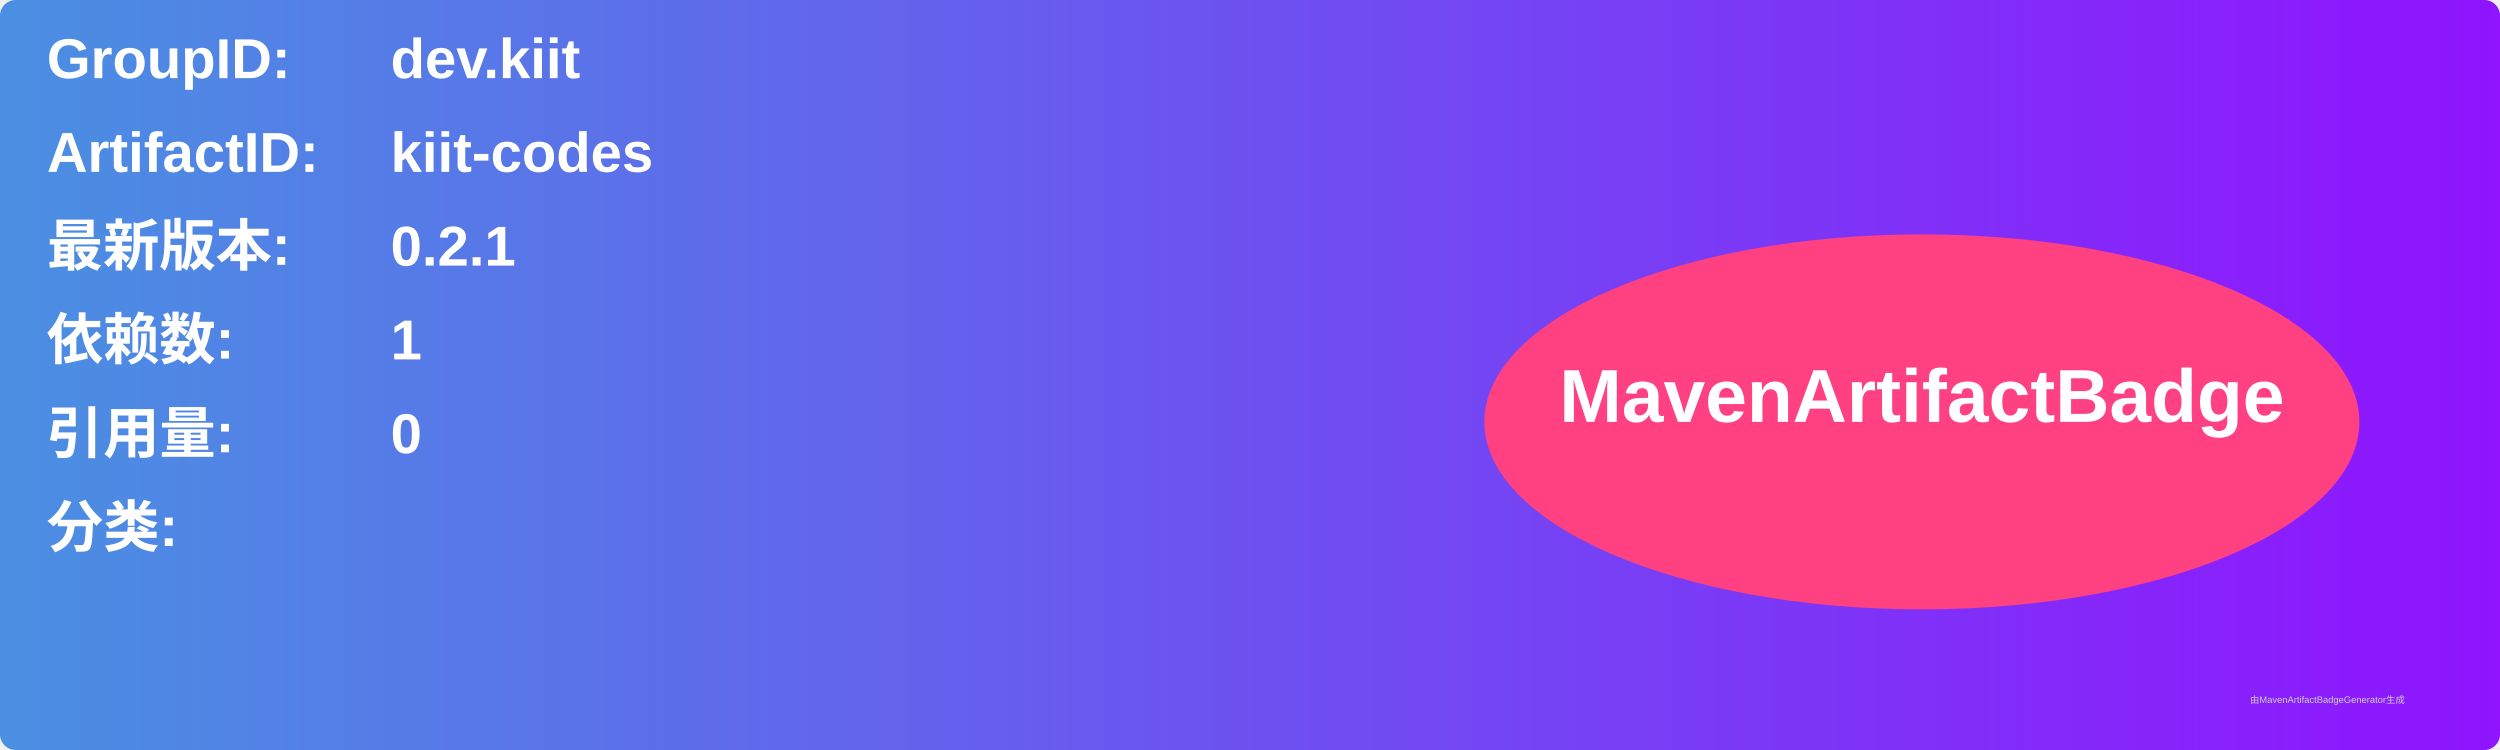
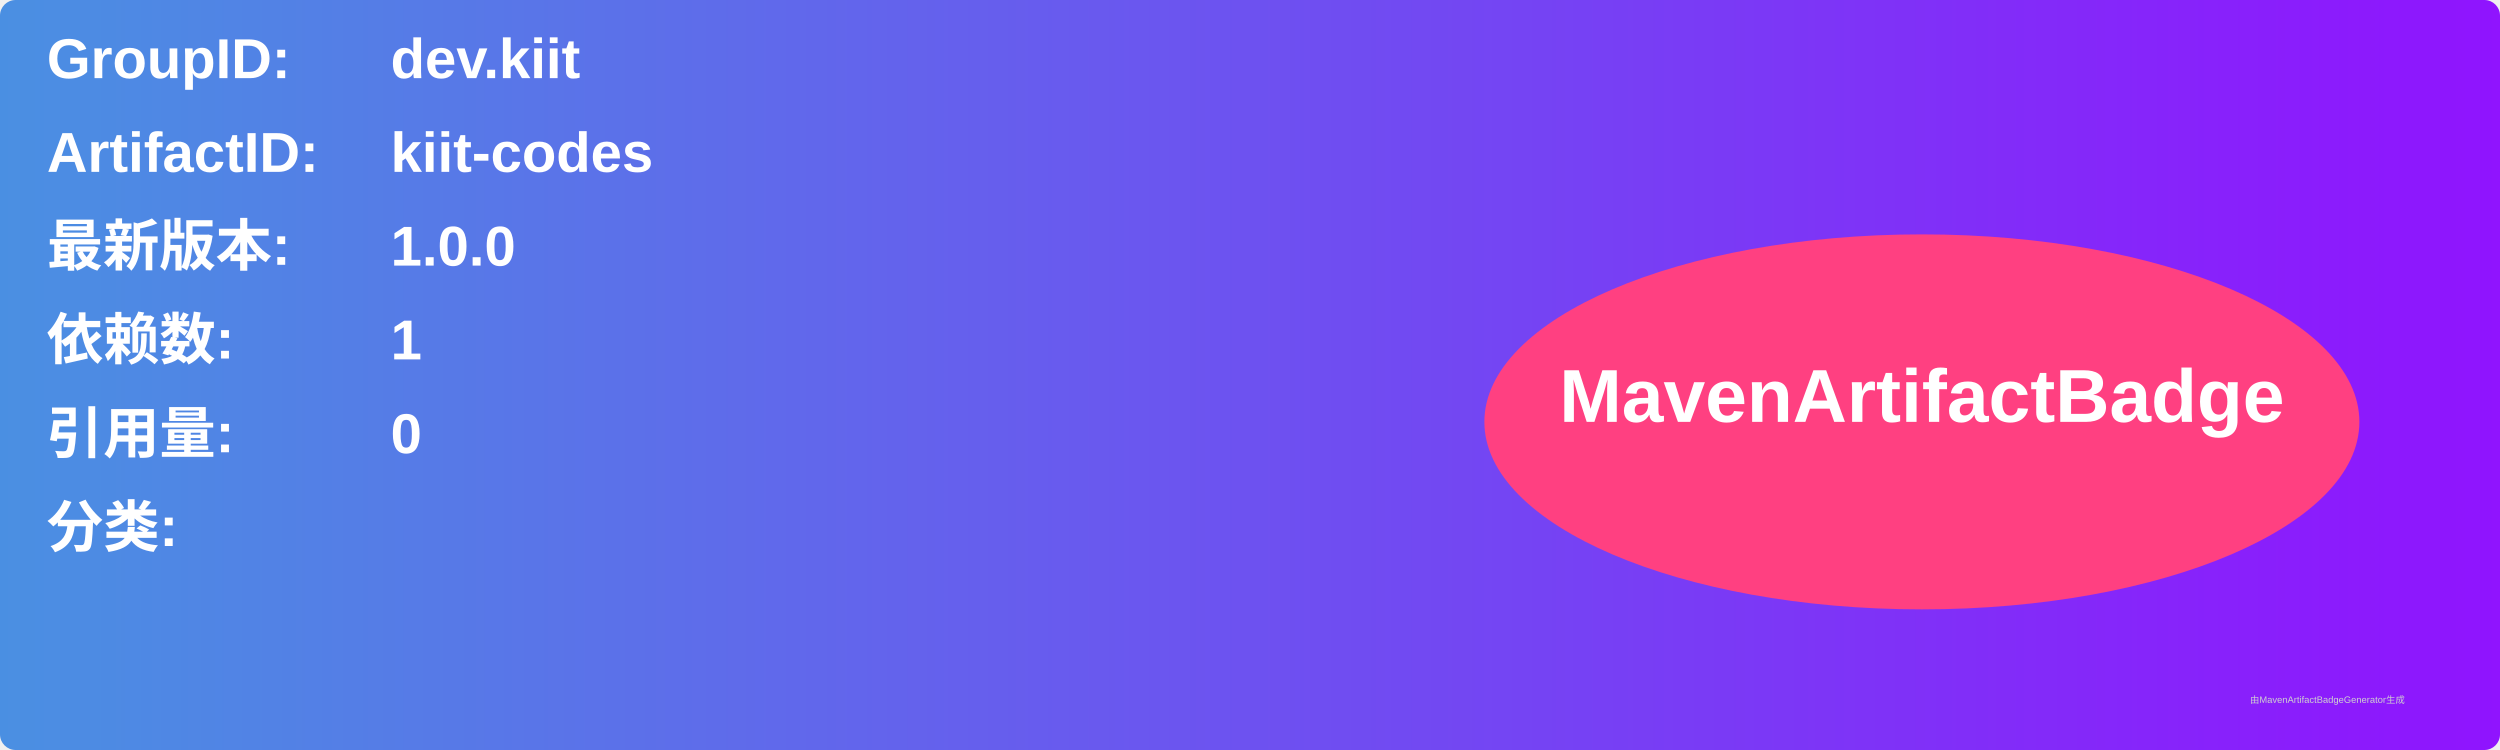
<svg xmlns="http://www.w3.org/2000/svg" width="800" height="240" viewBox="0 0 800 240">
  <linearGradient id="grad" x1="0%" y1="0%" x2="100%" y2="0%">
    <stop offset="0%" stop-color="#4a90e2" />
    <stop offset="100%" stop-color="#9013fe" />
  </linearGradient>
  <rect width="100%" height="100%" rx="5" ry="5" fill="url(#grad)" />
  <g transform="translate(15, 15)">
    <text x="0" y="10" font-family="Arial" font-size="18" fill="white" font-weight="bold" width="260">GroupID:</text>
    <text x="110" y="10" font-family="Arial" font-size="18" fill="white" font-weight="bold" width="460">dev.kiit</text>
    <text x="0" y="40" font-family="Arial" font-size="18" fill="white" font-weight="bold" width="260">ArtifactID:</text>
    <text x="110" y="40" font-family="Arial" font-size="18" fill="white" font-weight="bold" width="460">kiit-codes</text>
    <text x="0" y="70" font-family="Arial" font-size="18" fill="white" font-weight="bold">最新版本:</text>
    <text x="110" y="70" font-family="Arial" font-size="18" fill="white" font-weight="bold">
-       <tspan font-weight="bold">0.2.1</tspan>
+       <tspan font-weight="bold">1.0.0</tspan>
    </text>
    <text x="0" y="100" font-family="Arial" font-size="18" fill="white" font-weight="bold">依赖数: </text>
    <text x="110" y="100" font-family="Arial" font-size="18" fill="white">
      <tspan font-weight="bold">1</tspan>
    </text>
    <text x="0" y="130" font-family="Arial" font-size="18" fill="white" font-weight="bold">引用量: </text>
    <text x="110" y="130" font-family="Arial" font-size="18" fill="white">
      <tspan font-weight="bold">0</tspan>
    </text>
    <text x="0" y="160" font-family="Arial" font-size="18" fill="white" font-weight="bold">分类:</text>
    <text x="10" y="190" font-family="Arial" font-size="10" fill="white">
      <tspan font-weight="bold" />
    </text>
    <ellipse cx="600" cy="120" rx="140" ry="60" fill="#ff4081" />
    <text x="600" y="120" text-anchor="middle" font-family="Arial" font-size="24" fill="white" font-weight="bold">MavenArtifactBadge</text>
  </g>
  <text x="720" y="225" font-family="Arial" font-size="3" fill="#d0d0d0">由MavenArtifactBadgeGenerator生成</text>
</svg>
